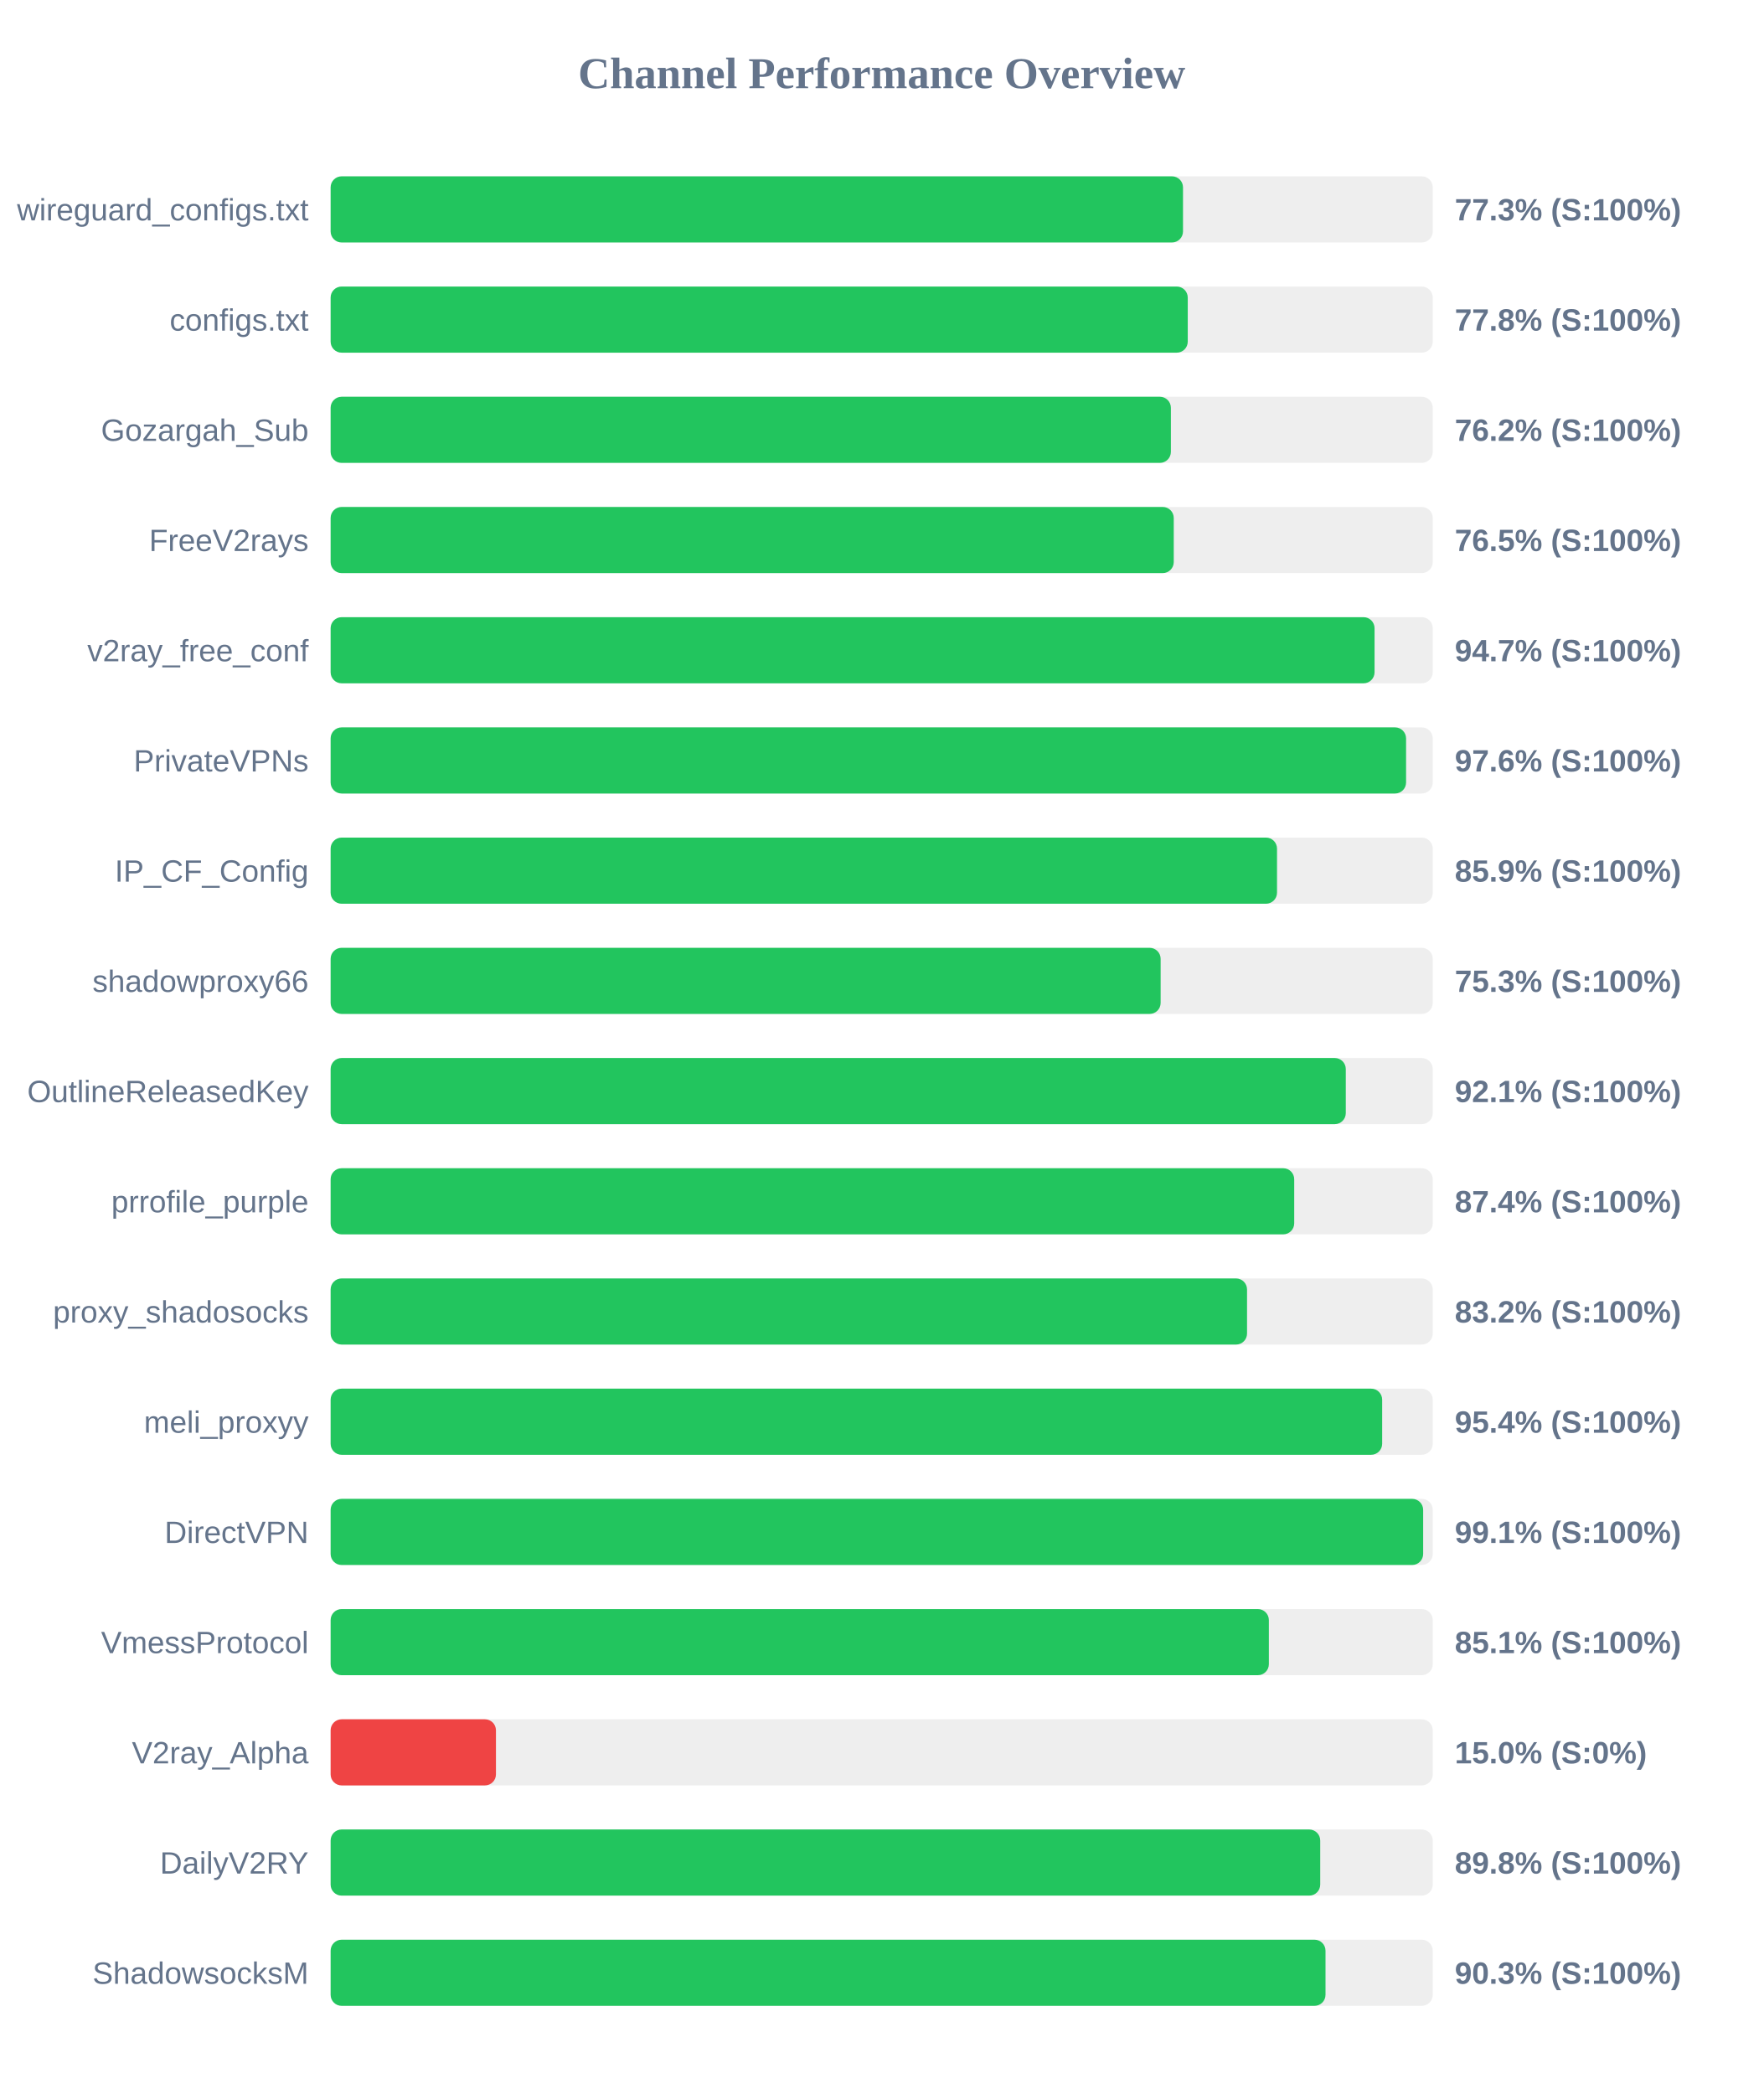
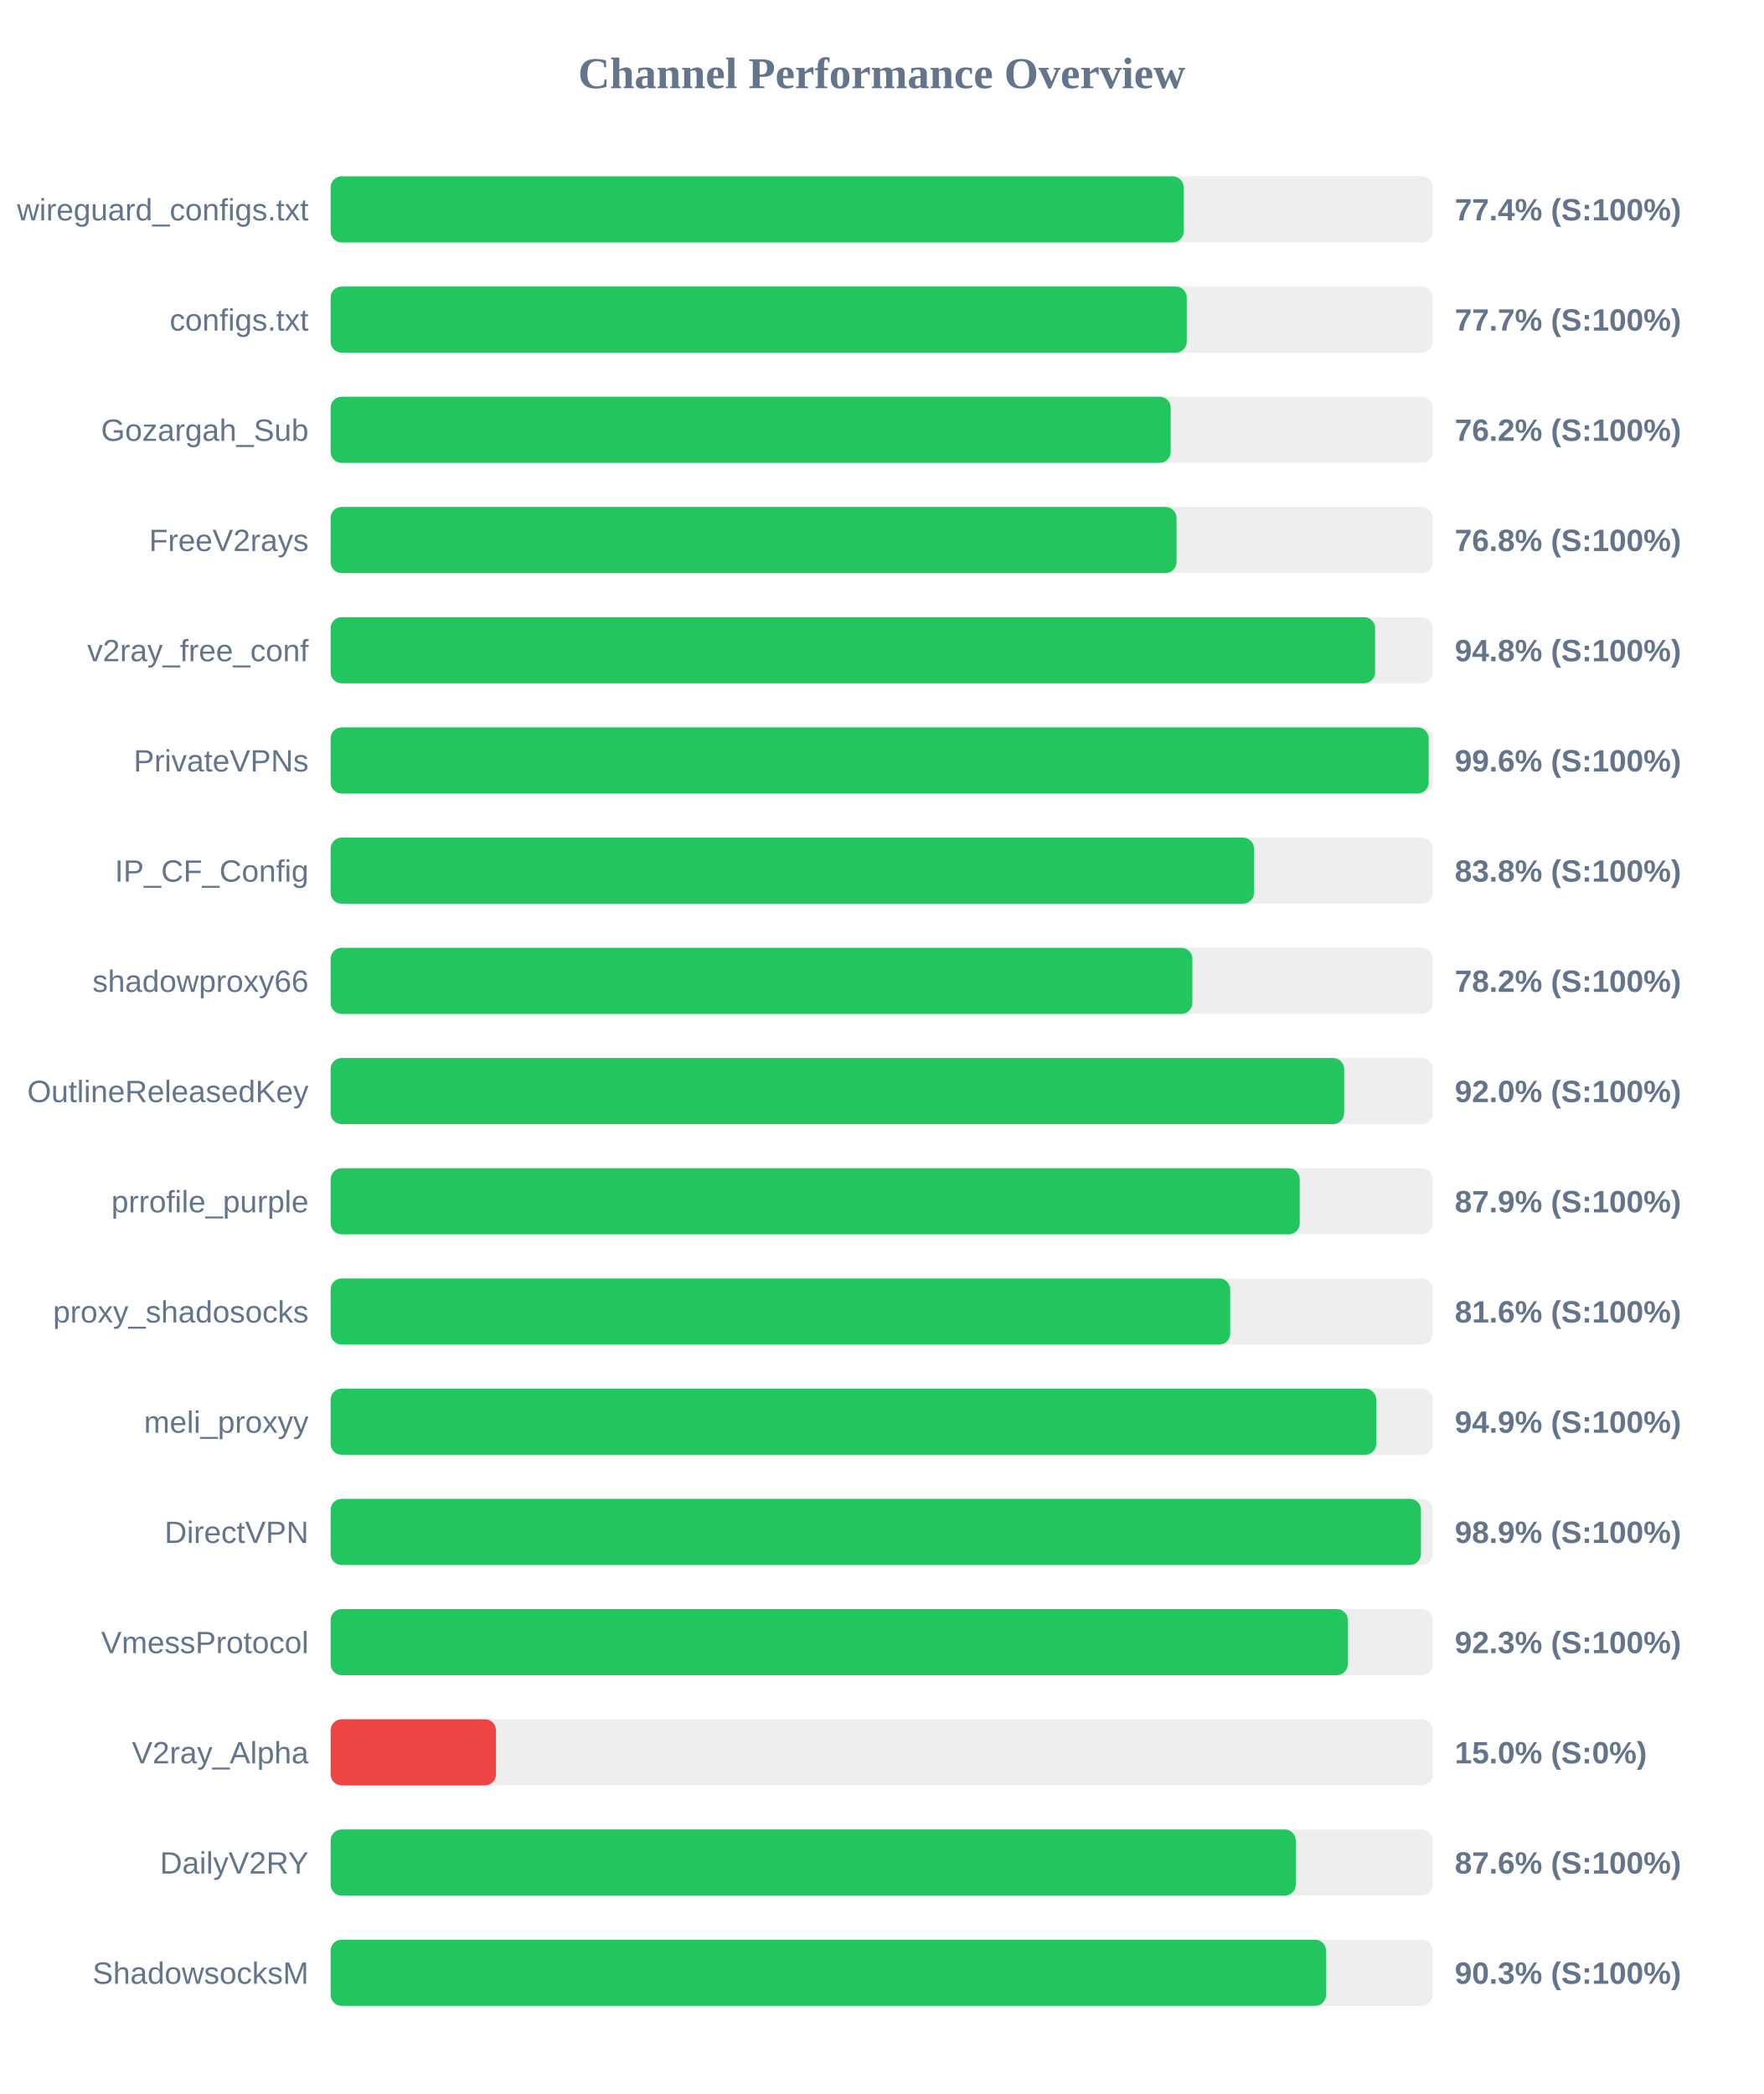
<svg xmlns="http://www.w3.org/2000/svg" width="800" height="950" version="1.1">
  <style>
        .row { font: 14px Arial; fill: #64748b; }
        .score { font: bold 14px Arial; fill: #64748b; }
    </style>
  <text x="400" y="40" text-anchor="middle" font-size="20px" font-weight="bold" fill="#64748b">Channel Performance Overview</text>
  <rect x="150" y="80" width="500" height="30" fill="#eee" rx="5" />
-   <rect x="150" y="80" width="386.7" height="30" fill="#22c55e" rx="5" />
+   <rect x="150" y="80" width="387.0" height="30" fill="#22c55e" rx="5" />
  <text x="140" y="100" text-anchor="end" class="row">wireguard_configs.txt</text>
-   <text x="660" y="100" text-anchor="start" class="score">77.3% (S:100%)</text>
+   <text x="660" y="100" text-anchor="start" class="score">77.4% (S:100%)</text>
  <rect x="150" y="130" width="500" height="30" fill="#eee" rx="5" />
-   <rect x="150" y="130" width="388.85" height="30" fill="#22c55e" rx="5" />
+   <rect x="150" y="130" width="388.4" height="30" fill="#22c55e" rx="5" />
  <text x="140" y="150" text-anchor="end" class="row">configs.txt</text>
-   <text x="660" y="150" text-anchor="start" class="score">77.8% (S:100%)</text>
+   <text x="660" y="150" text-anchor="start" class="score">77.7% (S:100%)</text>
  <rect x="150" y="180" width="500" height="30" fill="#eee" rx="5" />
-   <rect x="150" y="180" width="381.2" height="30" fill="#22c55e" rx="5" />
+   <rect x="150" y="180" width="381.1" height="30" fill="#22c55e" rx="5" />
  <text x="140" y="200" text-anchor="end" class="row">Gozargah_Sub</text>
  <text x="660" y="200" text-anchor="start" class="score">76.2% (S:100%)</text>
  <rect x="150" y="230" width="500" height="30" fill="#eee" rx="5" />
-   <rect x="150" y="230" width="382.5" height="30" fill="#22c55e" rx="5" />
+   <rect x="150" y="230" width="383.75" height="30" fill="#22c55e" rx="5" />
  <text x="140" y="250" text-anchor="end" class="row">FreeV2rays</text>
-   <text x="660" y="250" text-anchor="start" class="score">76.5% (S:100%)</text>
+   <text x="660" y="250" text-anchor="start" class="score">76.8% (S:100%)</text>
  <rect x="150" y="280" width="500" height="30" fill="#eee" rx="5" />
-   <rect x="150" y="280" width="473.6" height="30" fill="#22c55e" rx="5" />
+   <rect x="150" y="280" width="473.85" height="30" fill="#22c55e" rx="5" />
  <text x="140" y="300" text-anchor="end" class="row">v2ray_free_conf</text>
-   <text x="660" y="300" text-anchor="start" class="score">94.7% (S:100%)</text>
+   <text x="660" y="300" text-anchor="start" class="score">94.8% (S:100%)</text>
  <rect x="150" y="330" width="500" height="30" fill="#eee" rx="5" />
-   <rect x="150" y="330" width="487.9" height="30" fill="#22c55e" rx="5" />
+   <rect x="150" y="330" width="498.15" height="30" fill="#22c55e" rx="5" />
  <text x="140" y="350" text-anchor="end" class="row">PrivateVPNs</text>
-   <text x="660" y="350" text-anchor="start" class="score">97.6% (S:100%)</text>
+   <text x="660" y="350" text-anchor="start" class="score">99.6% (S:100%)</text>
  <rect x="150" y="380" width="500" height="30" fill="#eee" rx="5" />
-   <rect x="150" y="380" width="429.35" height="30" fill="#22c55e" rx="5" />
+   <rect x="150" y="380" width="418.9" height="30" fill="#22c55e" rx="5" />
  <text x="140" y="400" text-anchor="end" class="row">IP_CF_Config</text>
-   <text x="660" y="400" text-anchor="start" class="score">85.9% (S:100%)</text>
+   <text x="660" y="400" text-anchor="start" class="score">83.8% (S:100%)</text>
  <rect x="150" y="430" width="500" height="30" fill="#eee" rx="5" />
-   <rect x="150" y="430" width="376.55" height="30" fill="#22c55e" rx="5" />
+   <rect x="150" y="430" width="390.95" height="30" fill="#22c55e" rx="5" />
  <text x="140" y="450" text-anchor="end" class="row">shadowproxy66</text>
-   <text x="660" y="450" text-anchor="start" class="score">75.3% (S:100%)</text>
+   <text x="660" y="450" text-anchor="start" class="score">78.2% (S:100%)</text>
  <rect x="150" y="480" width="500" height="30" fill="#eee" rx="5" />
-   <rect x="150" y="480" width="460.55" height="30" fill="#22c55e" rx="5" />
+   <rect x="150" y="480" width="459.8" height="30" fill="#22c55e" rx="5" />
  <text x="140" y="500" text-anchor="end" class="row">OutlineReleasedKey</text>
-   <text x="660" y="500" text-anchor="start" class="score">92.1% (S:100%)</text>
+   <text x="660" y="500" text-anchor="start" class="score">92.0% (S:100%)</text>
  <rect x="150" y="530" width="500" height="30" fill="#eee" rx="5" />
-   <rect x="150" y="530" width="437.15" height="30" fill="#22c55e" rx="5" />
+   <rect x="150" y="530" width="439.65" height="30" fill="#22c55e" rx="5" />
  <text x="140" y="550" text-anchor="end" class="row">prrofile_purple</text>
-   <text x="660" y="550" text-anchor="start" class="score">87.4% (S:100%)</text>
+   <text x="660" y="550" text-anchor="start" class="score">87.9% (S:100%)</text>
  <rect x="150" y="580" width="500" height="30" fill="#eee" rx="5" />
-   <rect x="150" y="580" width="415.75" height="30" fill="#22c55e" rx="5" />
+   <rect x="150" y="580" width="408.1" height="30" fill="#22c55e" rx="5" />
  <text x="140" y="600" text-anchor="end" class="row">proxy_shadosocks</text>
-   <text x="660" y="600" text-anchor="start" class="score">83.2% (S:100%)</text>
+   <text x="660" y="600" text-anchor="start" class="score">81.6% (S:100%)</text>
  <rect x="150" y="630" width="500" height="30" fill="#eee" rx="5" />
-   <rect x="150" y="630" width="477.05" height="30" fill="#22c55e" rx="5" />
+   <rect x="150" y="630" width="474.35" height="30" fill="#22c55e" rx="5" />
  <text x="140" y="650" text-anchor="end" class="row">meli_proxyy</text>
-   <text x="660" y="650" text-anchor="start" class="score">95.4% (S:100%)</text>
+   <text x="660" y="650" text-anchor="start" class="score">94.9% (S:100%)</text>
  <rect x="150" y="680" width="500" height="30" fill="#eee" rx="5" />
-   <rect x="150" y="680" width="495.65" height="30" fill="#22c55e" rx="5" />
+   <rect x="150" y="680" width="494.65" height="30" fill="#22c55e" rx="5" />
  <text x="140" y="700" text-anchor="end" class="row">DirectVPN</text>
-   <text x="660" y="700" text-anchor="start" class="score">99.1% (S:100%)</text>
+   <text x="660" y="700" text-anchor="start" class="score">98.9% (S:100%)</text>
  <rect x="150" y="730" width="500" height="30" fill="#eee" rx="5" />
-   <rect x="150" y="730" width="425.65" height="30" fill="#22c55e" rx="5" />
+   <rect x="150" y="730" width="461.45" height="30" fill="#22c55e" rx="5" />
  <text x="140" y="750" text-anchor="end" class="row">VmessProtocol</text>
-   <text x="660" y="750" text-anchor="start" class="score">85.1% (S:100%)</text>
+   <text x="660" y="750" text-anchor="start" class="score">92.3% (S:100%)</text>
  <rect x="150" y="780" width="500" height="30" fill="#eee" rx="5" />
  <rect x="150" y="780" width="75.0" height="30" fill="#ef4444" rx="5" />
  <text x="140" y="800" text-anchor="end" class="row">V2ray_Alpha</text>
  <text x="660" y="800" text-anchor="start" class="score">15.0% (S:0%)</text>
  <rect x="150" y="830" width="500" height="30" fill="#eee" rx="5" />
-   <rect x="150" y="830" width="448.95" height="30" fill="#22c55e" rx="5" />
+   <rect x="150" y="830" width="437.85" height="30" fill="#22c55e" rx="5" />
  <text x="140" y="850" text-anchor="end" class="row">DailyV2RY</text>
-   <text x="660" y="850" text-anchor="start" class="score">89.8% (S:100%)</text>
+   <text x="660" y="850" text-anchor="start" class="score">87.6% (S:100%)</text>
  <rect x="150" y="880" width="500" height="30" fill="#eee" rx="5" />
-   <rect x="150" y="880" width="451.35" height="30" fill="#22c55e" rx="5" />
+   <rect x="150" y="880" width="451.6" height="30" fill="#22c55e" rx="5" />
  <text x="140" y="900" text-anchor="end" class="row">ShadowsocksM</text>
  <text x="660" y="900" text-anchor="start" class="score">90.3% (S:100%)</text>
</svg>
